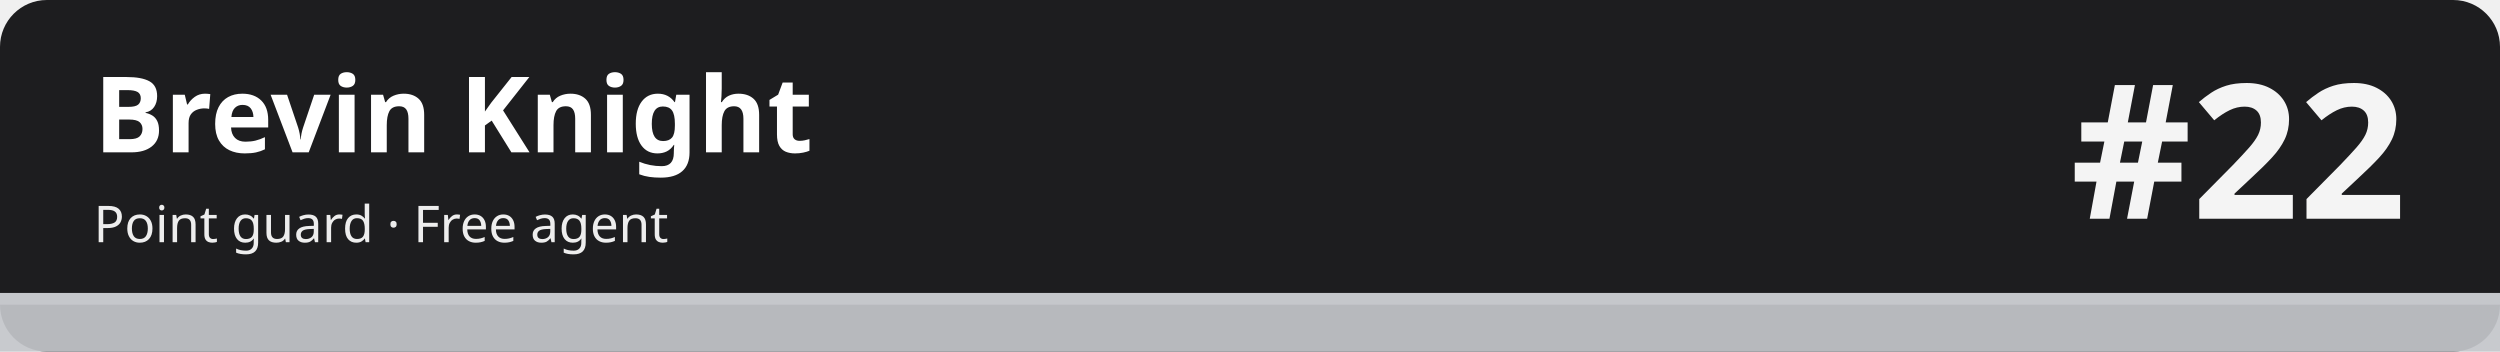
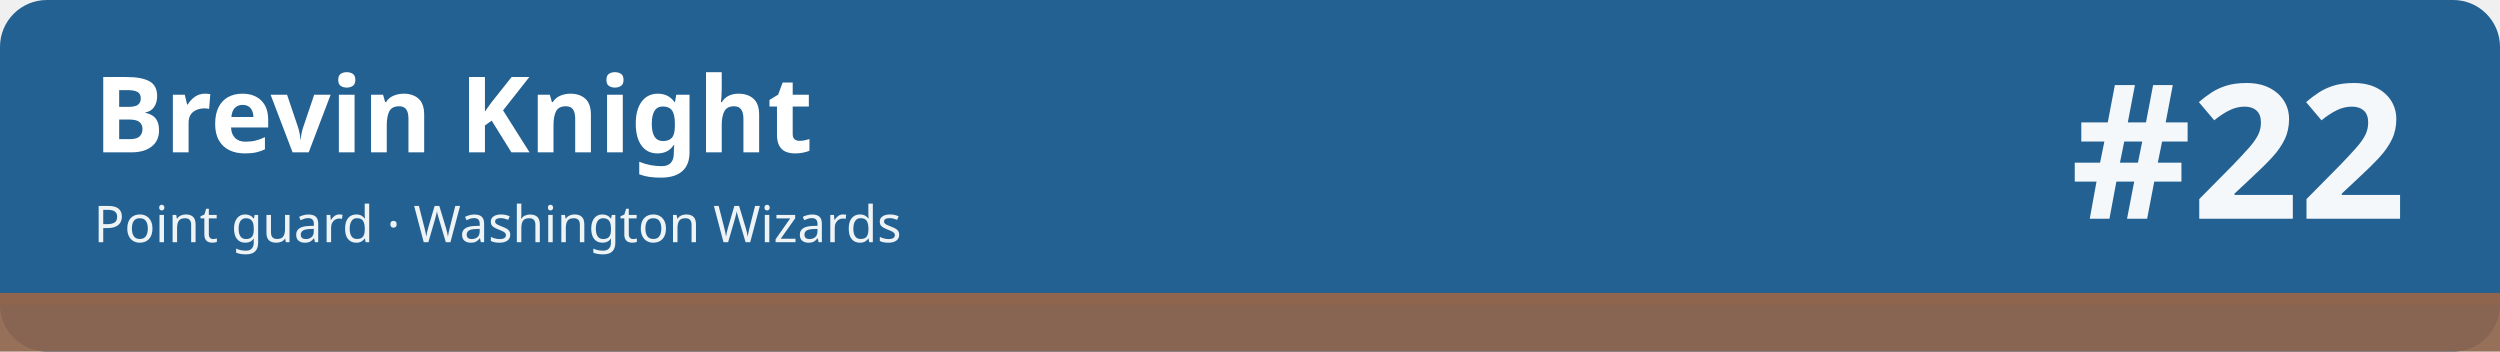
<svg xmlns="http://www.w3.org/2000/svg" width="1280" height="180" viewBox="0 0 1280 180" role="img" aria-labelledby="t d">
-   <rect width="1280" height="180" rx="24" fill="#1d1d1f" />
-   <rect x="0" y="150" width="1280" height="30" fill="#c5c7cb" fill-opacity=".92" />
-   <rect x="0" y="150" width="1280" height="6" fill="#c5c7cb" />
+   <rect width="1280" height="180" rx="24" fill="#236192" />
+   <rect x="0" y="150" width="1280" height="30" fill="#8f654d" fill-opacity=".92" />
+   <rect x="0" y="150" width="1280" height="6" fill="#8f654d" />
  <text x="48" y="78" font-family="sans-serif" font-size="54" font-weight="700" fill="#ffffff">Brevin Knight</text>
-   <text x="48" y="124" font-family="sans-serif" font-size="26" fill="#ffffff" fill-opacity=".92">Point guard · Free agent</text>
+   <text x="48" y="124" font-family="sans-serif" font-size="26" fill="#ffffff" fill-opacity=".92">Point guard · Washington Wizards</text>
  <text x="1232" y="112" font-family="sans-serif" font-size="96" font-weight="800" fill="#ffffff" fill-opacity=".95" text-anchor="end">#22</text>
</svg>
